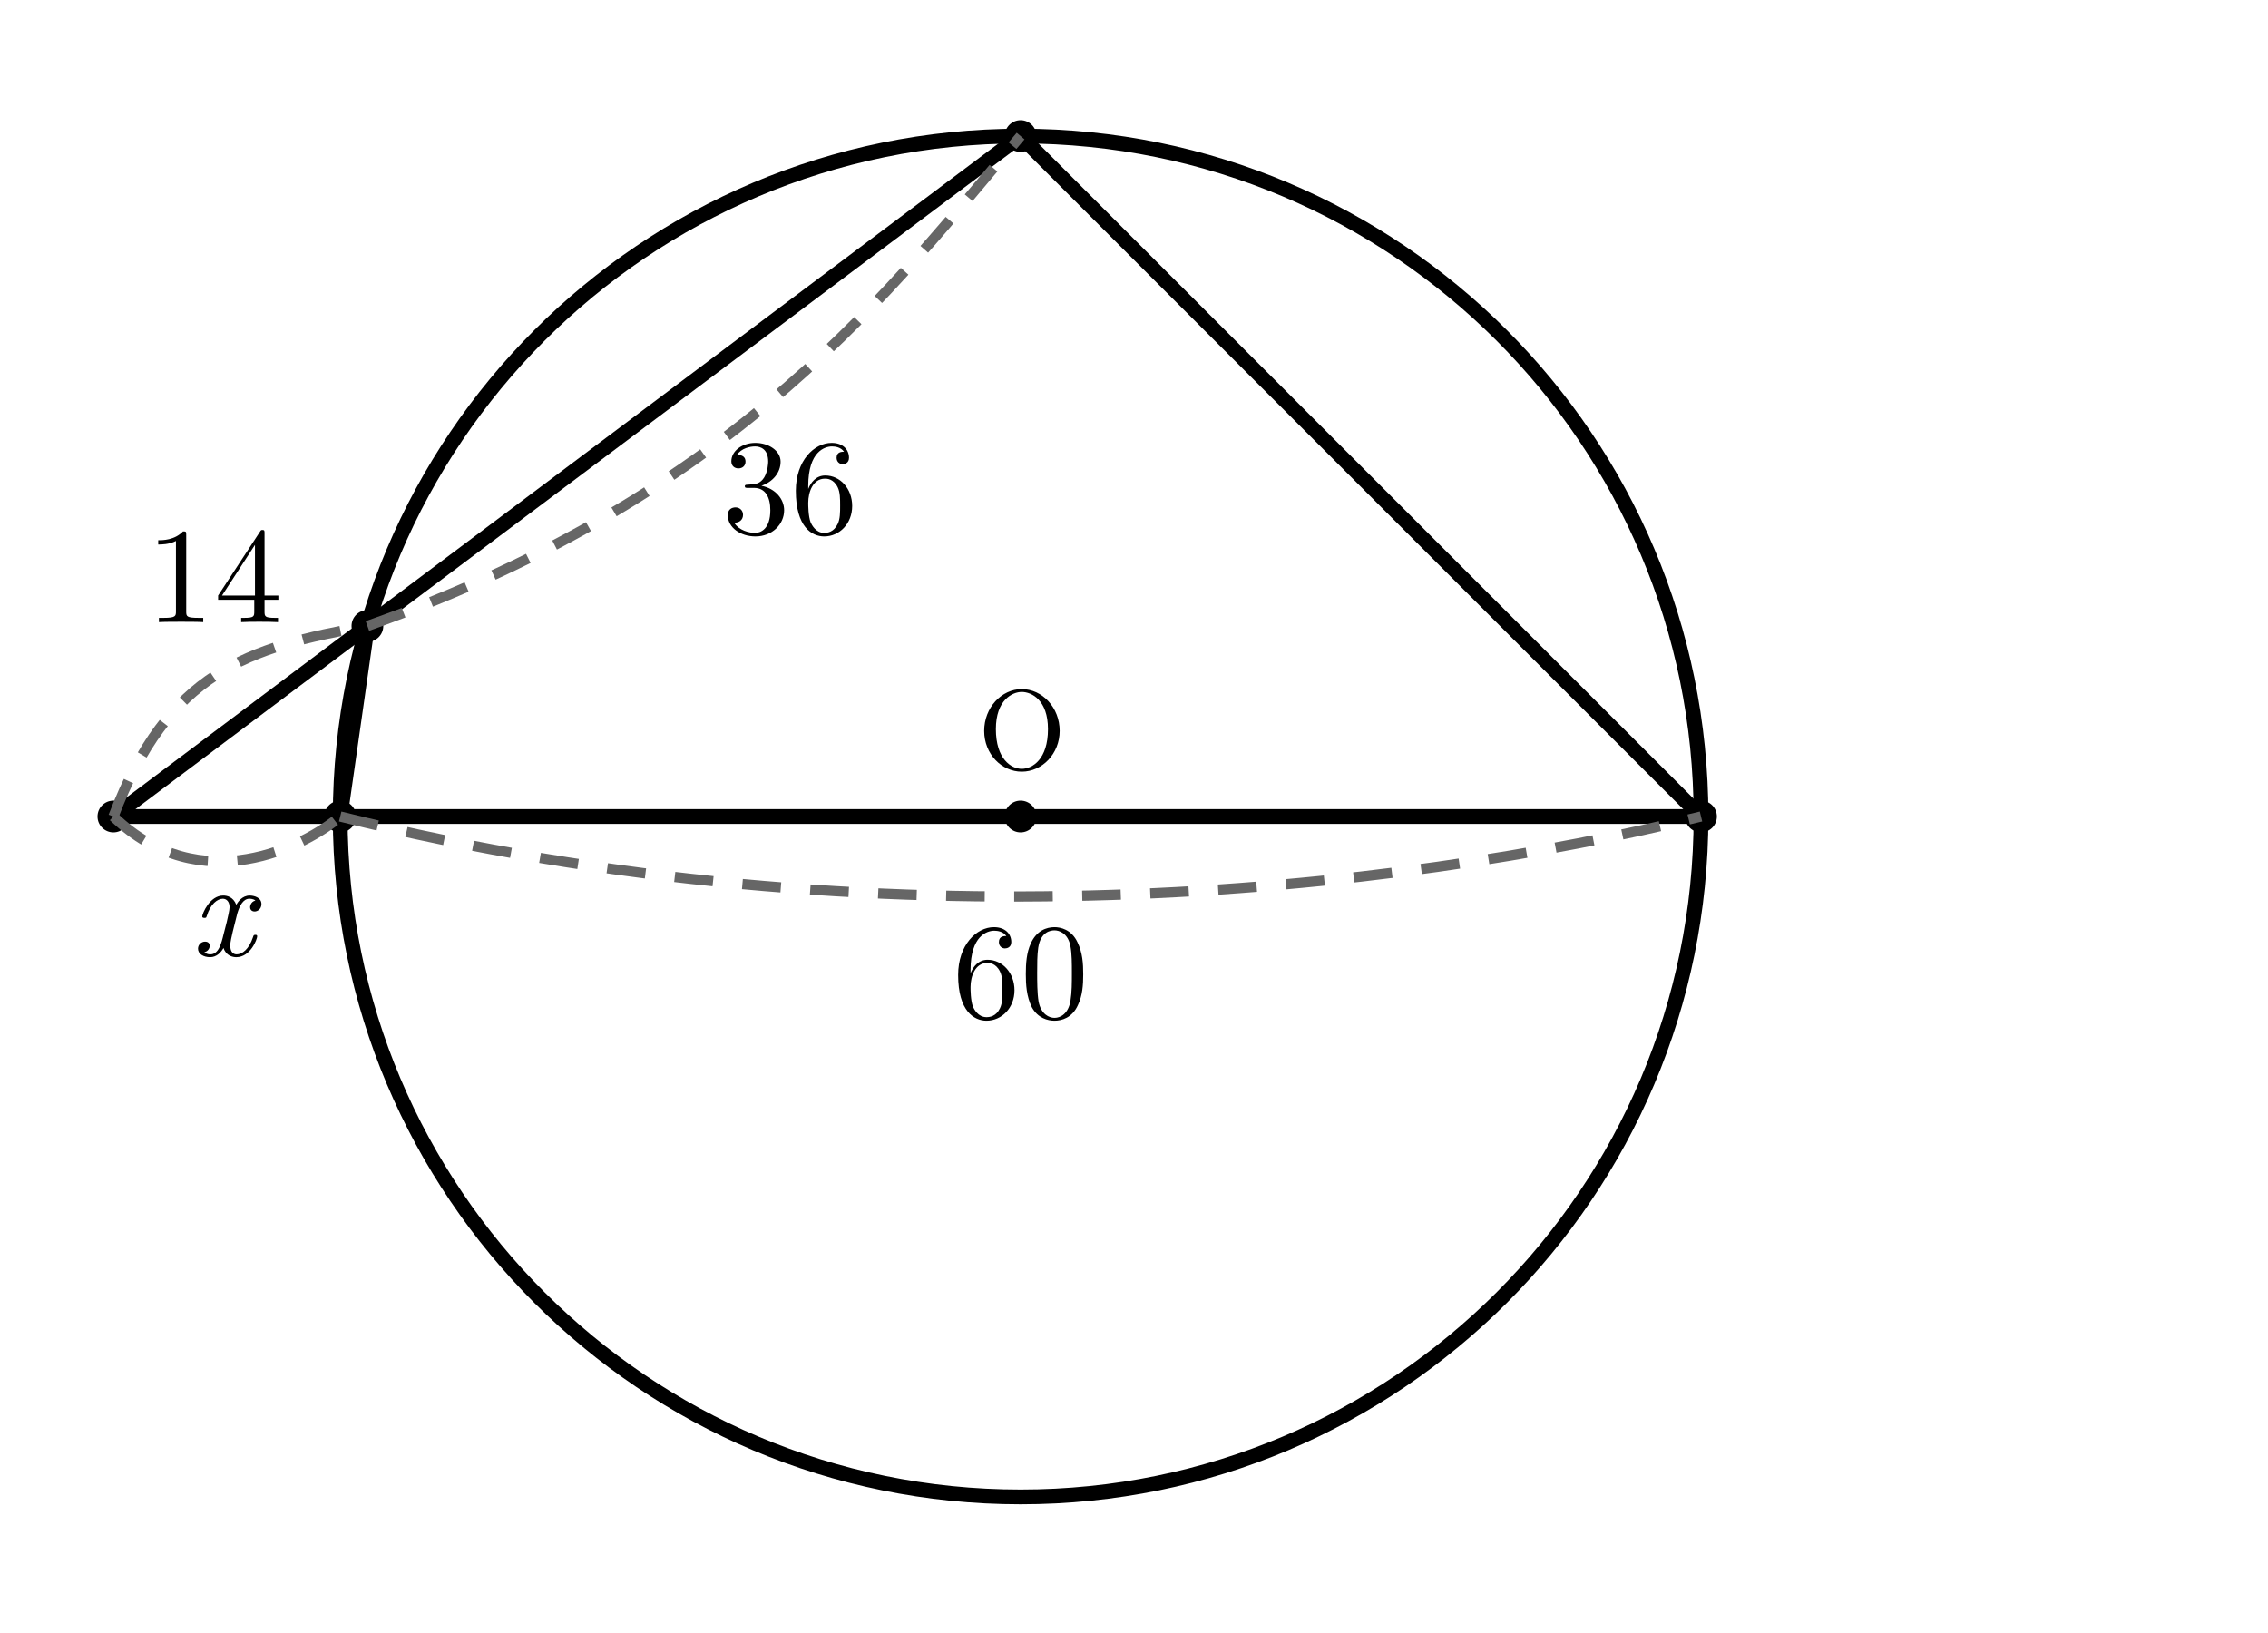
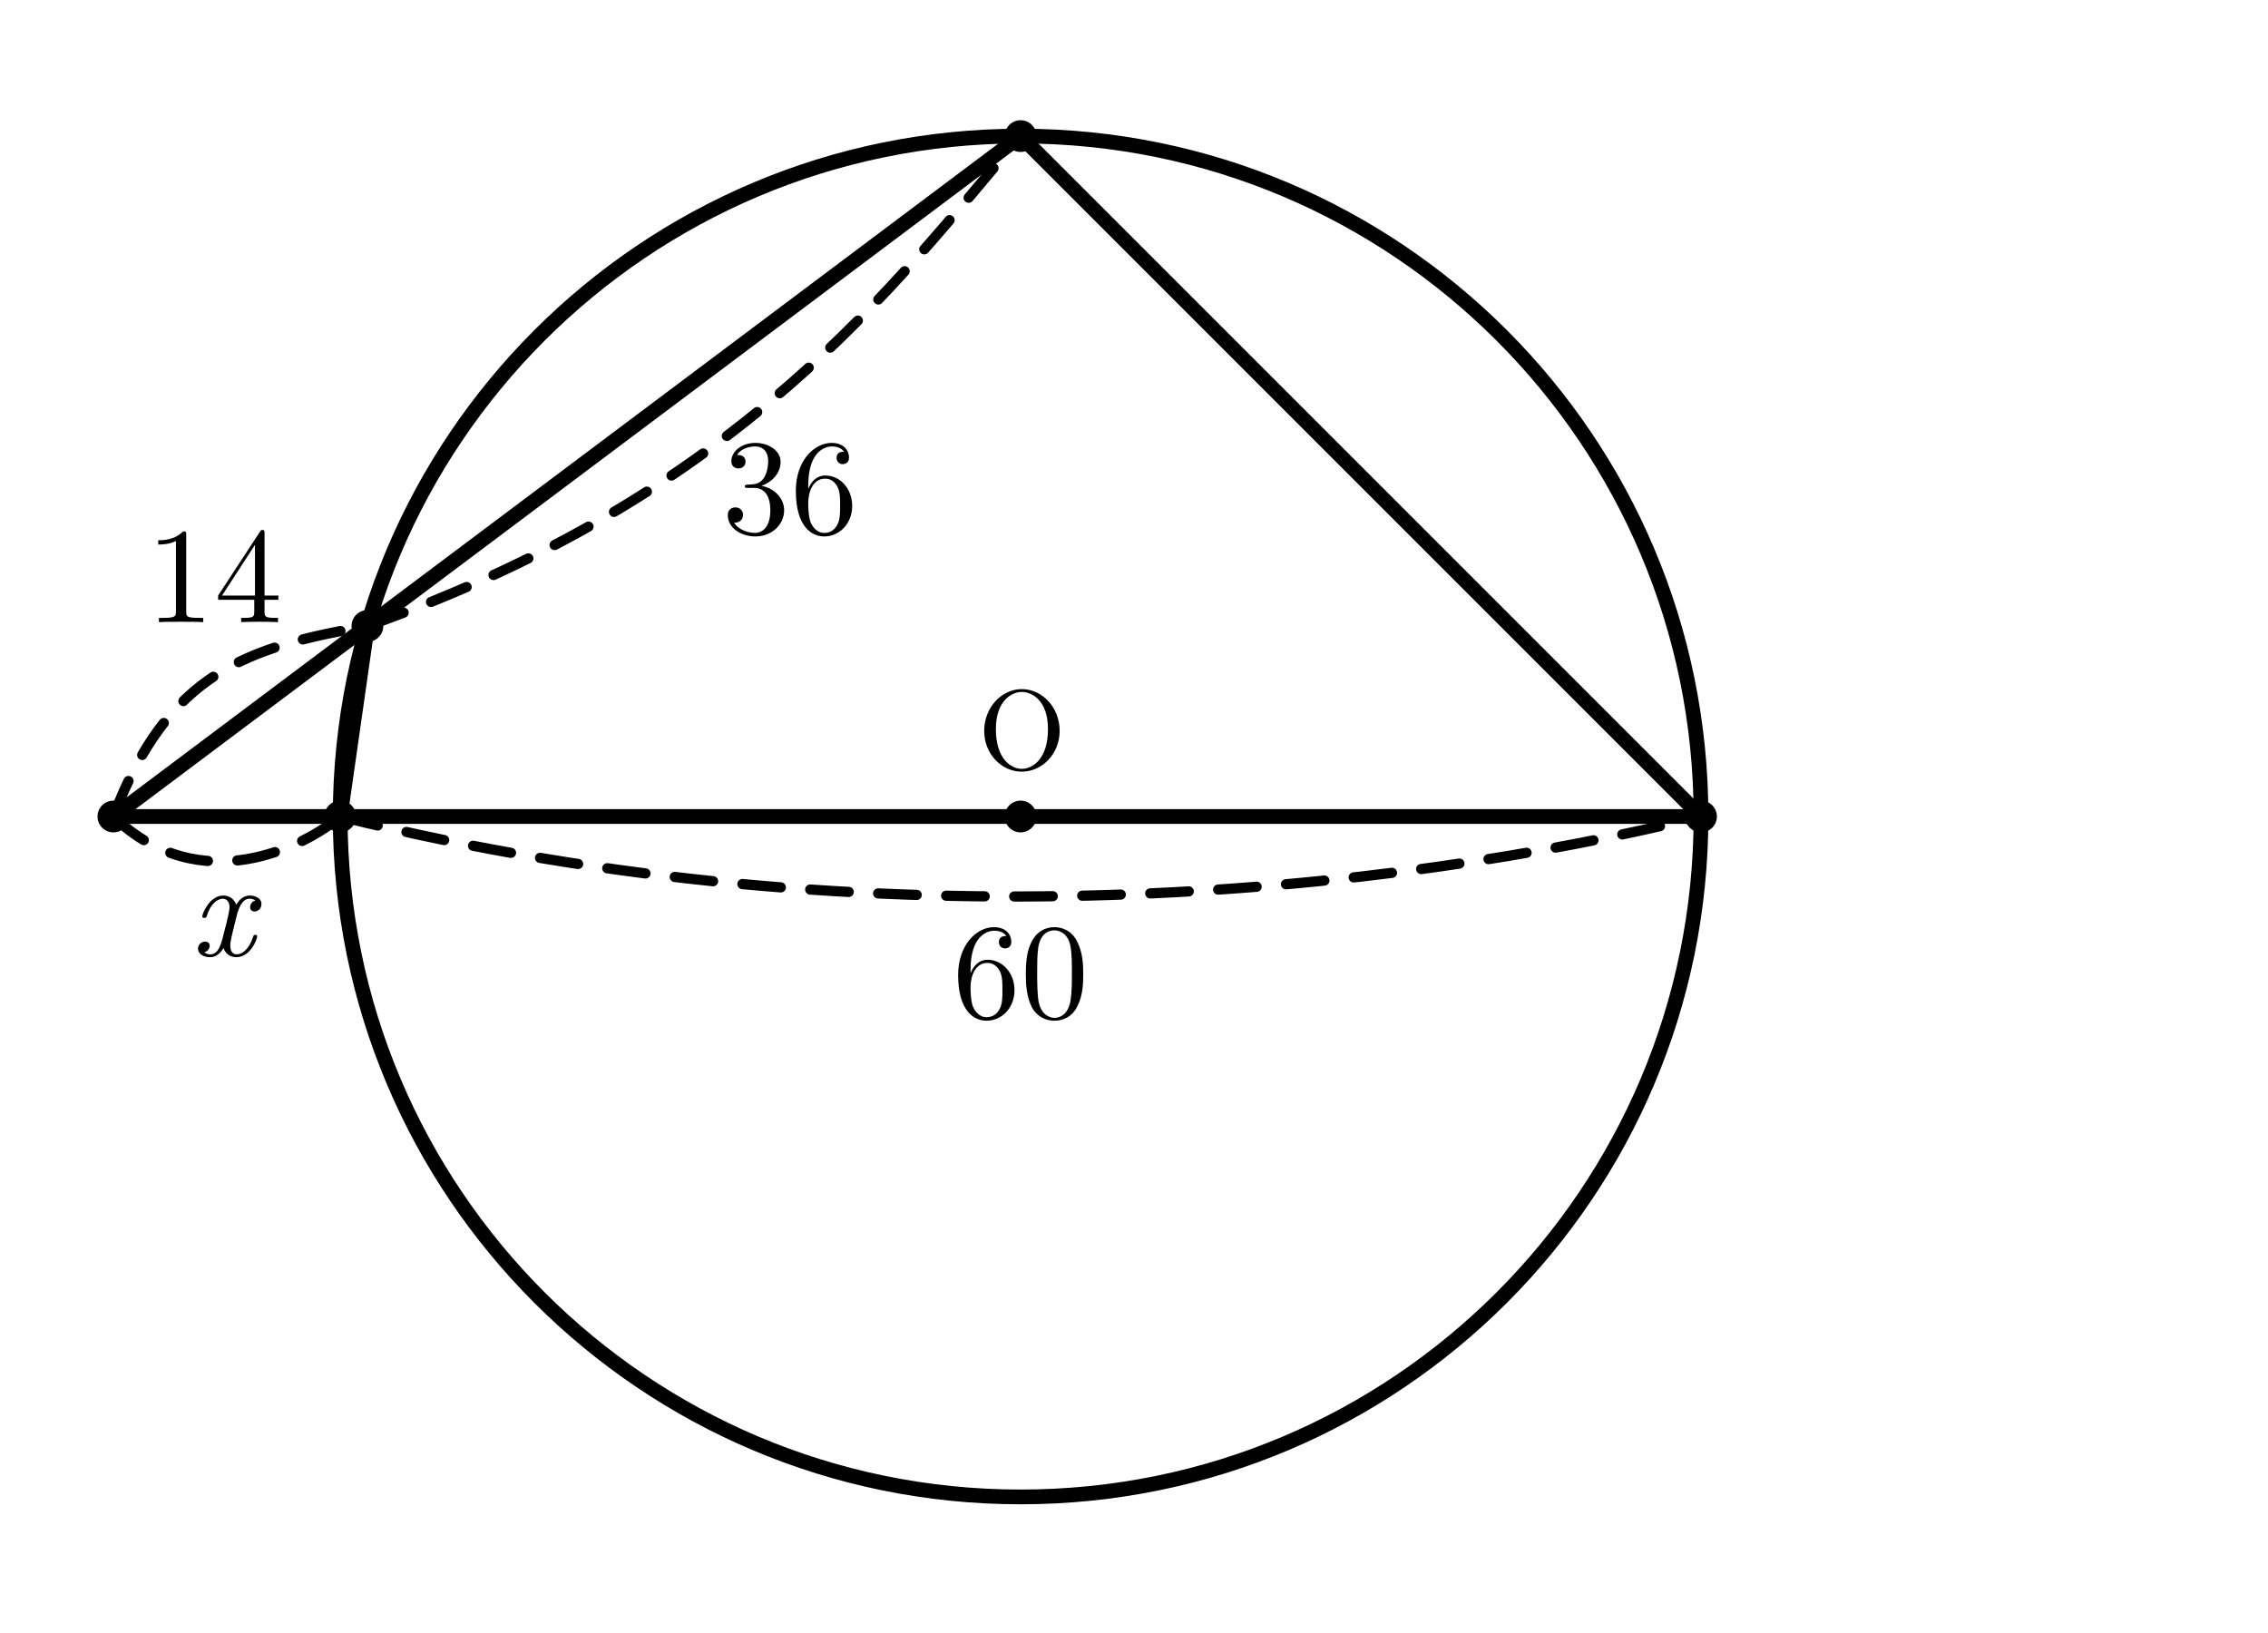
<svg xmlns="http://www.w3.org/2000/svg" width="100mm" height="72mm" viewBox="5 4 100 72" version="1.1" id="svg44">
  <defs id="defs48" />
  <style id="style2">
.main{fill:none;stroke:#000;stroke-width:.65;stroke-linecap:round;stroke-linejoin:round}
.tangent{fill:none;stroke:#000;stroke-width:1.1;stroke-linecap:round}
- .dim{fill:none;stroke:#666;stroke-width:.45;stroke-dasharray:1.7 1.3}
+ .dim{fill:none;stroke:#000;stroke-width:.45;stroke-dasharray:1.7 1.3;stroke-linecap:round}
.right{fill:none;stroke:#000;stroke-width:.5}
.point{fill:#000}
.number,.unknown,.label{fill:#000;font-family:"CMU Serif","Latin Modern Roman","Times New Roman",serif}
.number,.unknown{font-size:6px}
.unknown{font-style:italic}
.label{font-size:5px}
</style>
  <circle class="main" cx="50" cy="40" r="30" id="circle4" />
  <line class="main" x1="10" y1="40" x2="50" y2="10" id="line6" />
  <line class="main" x1="10" y1="40" x2="80" y2="40" id="line8" />
  <line class="main" x1="21.2" y1="31.6" x2="20" y2="40" id="line10" />
  <line class="main" x1="50" y1="10" x2="80" y2="40" id="line12" />
  <circle class="point" cx="10" cy="40" r=".7" id="circle14" />
  <circle class="point" cx="50" cy="10" r=".7" id="circle16" />
  <circle class="point" cx="21.2" cy="31.6" r=".7" id="circle18" />
  <circle class="point" cx="20" cy="40" r=".7" id="circle20" />
  <circle class="point" cx="80" cy="40" r=".7" id="circle22" />
  <circle class="point" cx="50" cy="40" r=".7" id="circle24" />
  <text class="label" x="50.059" y="37.915" text-anchor="middle" id="text26">O</text>
  <path class="dim" d="m 10,40 c 2.419,-6.369 5.893,-7.456 11.2,-8.4" id="path28" />
  <text class="number" x="14.444" y="31.428" text-anchor="middle" id="text30">14</text>
  <path class="dim" d="M 21.2,31.6 C 37.735,25.76 44.449,16.504 50,10" id="path32" />
  <text class="number" x="39.84" y="27.527" text-anchor="middle" id="text34">36</text>
  <path class="dim" d="m 10,40 c 3.868,3.728 8.492,1.286 10,0" id="path36" />
  <text class="unknown" x="14.811" y="46.139" text-anchor="middle" id="text38">x</text>
  <path class="dim" d="m 20,40 c 23.925,5.94 46.696,3.281 60,0" id="path40" />
  <text class="number" x="49.995" y="48.879" text-anchor="middle" id="text42">60</text>
</svg>
